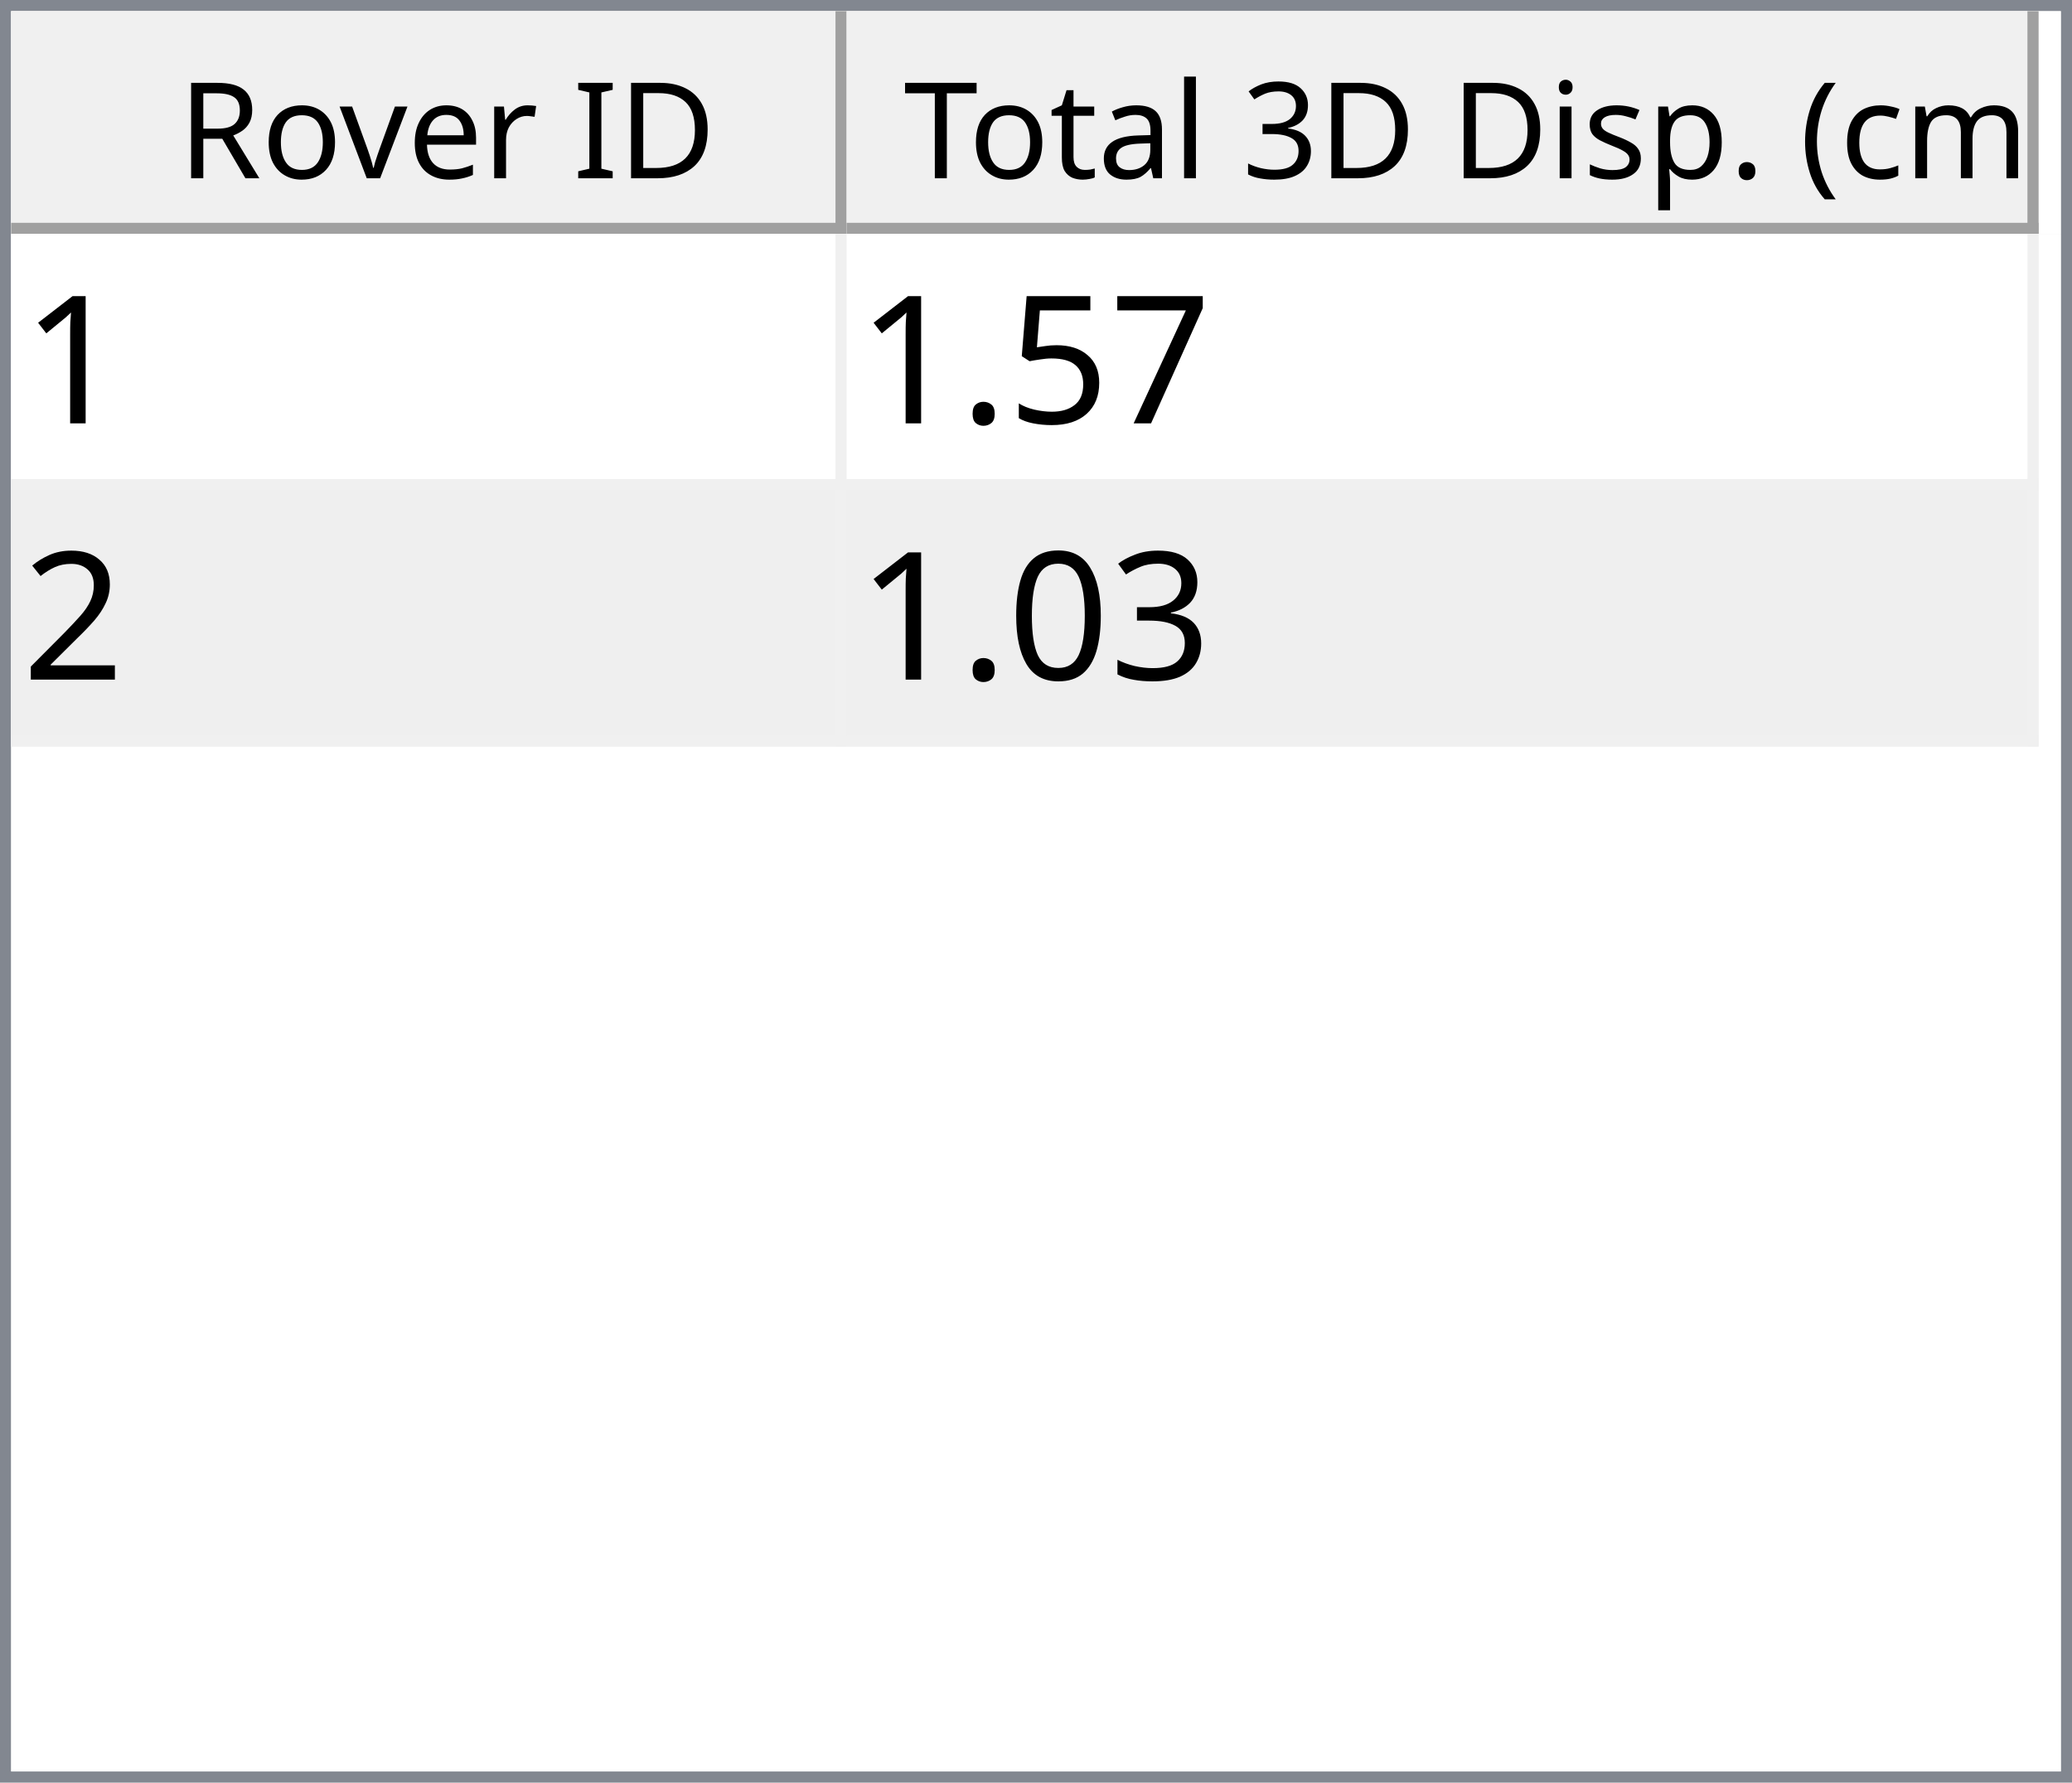
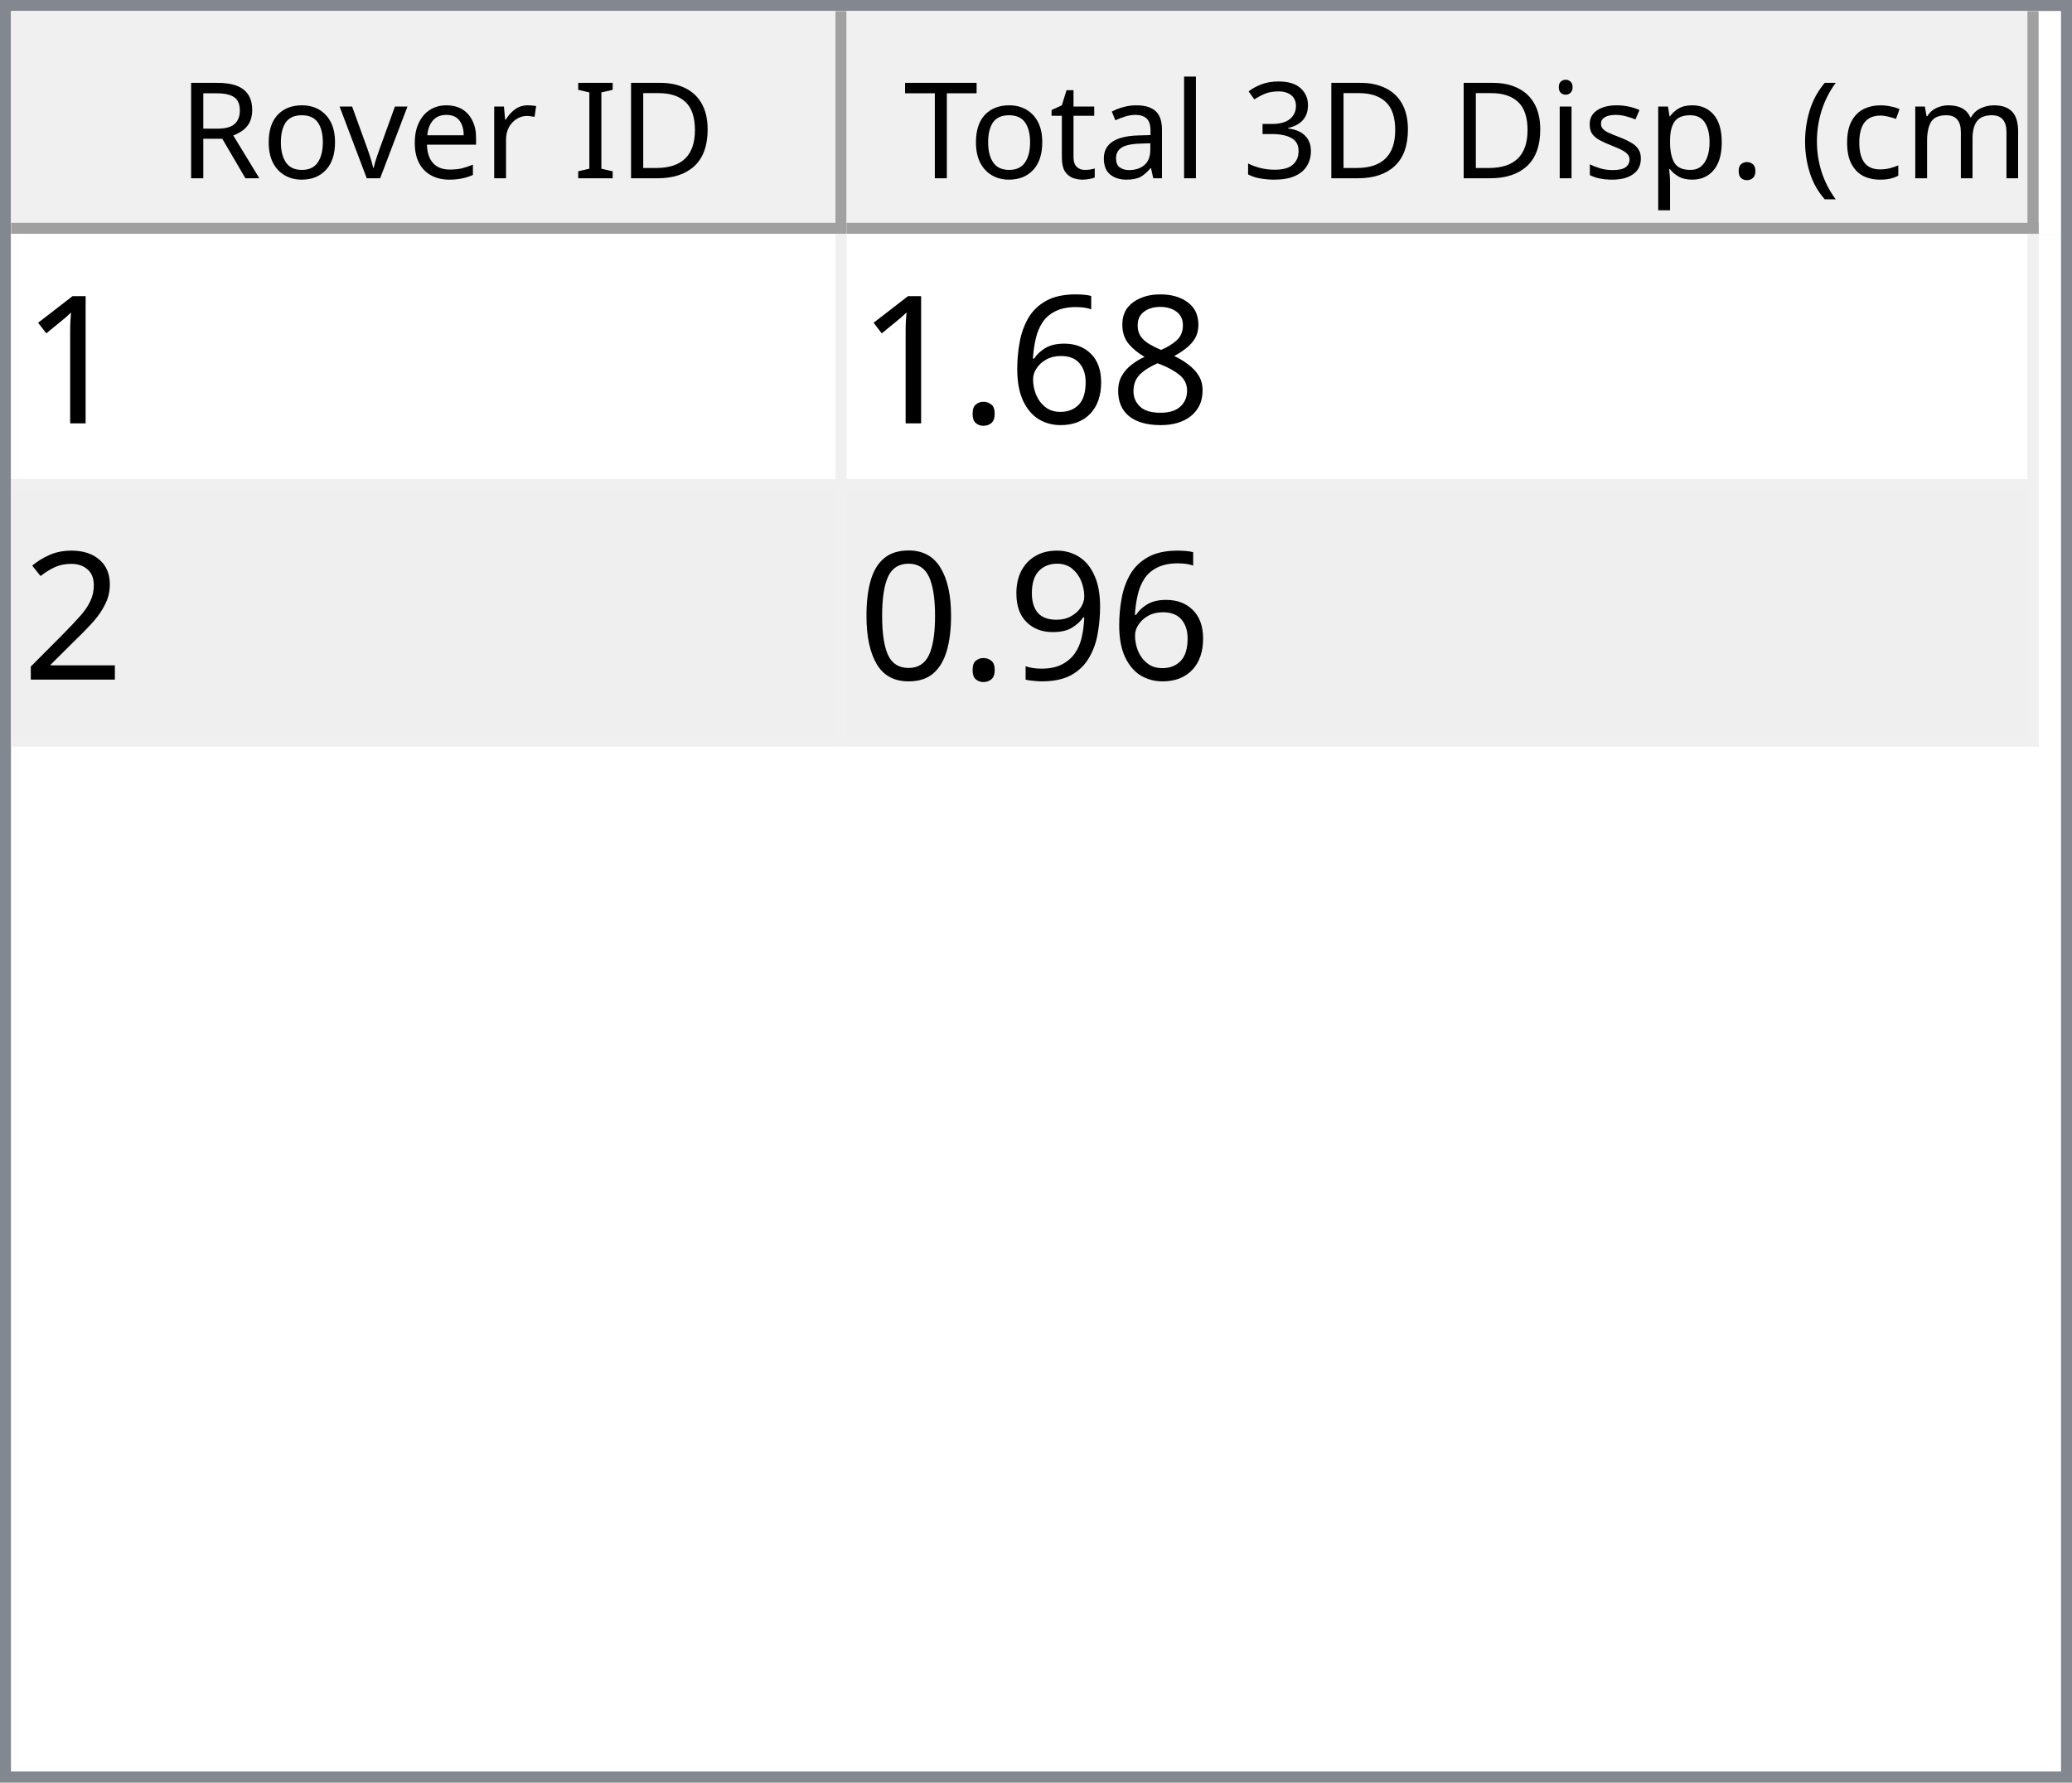
<svg xmlns="http://www.w3.org/2000/svg" style="fill-opacity:1; color-rendering:auto; color-interpolation:auto; text-rendering:auto; stroke:black; stroke-linecap:square; stroke-miterlimit:10; shape-rendering:auto; stroke-opacity:1; fill:black; stroke-dasharray:none; font-weight:normal; stroke-width:1; font-family:'Dialog'; font-style:normal; stroke-linejoin:miter; font-size:12px; stroke-dashoffset:0; image-rendering:auto;" width="186" height="160">
  <defs id="genericDefs" />
  <g>
    <defs id="defs1">
      <clipPath clipPathUnits="userSpaceOnUse" id="clipPath1">
        <path d="M0 0 L186 0 L186 160 L0 160 L0 0 Z" />
      </clipPath>
      <clipPath clipPathUnits="userSpaceOnUse" id="clipPath2">
        <path d="M0 0 L0 160 L186 160 L186 0 Z" />
      </clipPath>
      <clipPath clipPathUnits="userSpaceOnUse" id="clipPath3">
        <path d="M0 0 L0 20 L184 20 L184 0 Z" />
      </clipPath>
      <clipPath clipPathUnits="userSpaceOnUse" id="clipPath4">
        <path d="M0 0 L0 20 L75 20 L75 0 Z" />
      </clipPath>
      <clipPath clipPathUnits="userSpaceOnUse" id="clipPath5">
        <path d="M1 1 L1 19 L74 19 L74 1 Z" />
      </clipPath>
      <clipPath clipPathUnits="userSpaceOnUse" id="clipPath6">
        <path d="M0 0 L0 18 L73 18 L73 0 Z" />
      </clipPath>
      <clipPath clipPathUnits="userSpaceOnUse" id="clipPath7">
        <path d="M-0.5 -0.5 L-0.5 19.5 L74.5 19.5 L74.5 -0.5 Z" />
      </clipPath>
      <clipPath clipPathUnits="userSpaceOnUse" id="clipPath8">
        <path d="M0 0 L0 20 L107 20 L107 0 Z" />
      </clipPath>
      <clipPath clipPathUnits="userSpaceOnUse" id="clipPath9">
        <path d="M1 1 L1 19 L106 19 L106 1 Z" />
      </clipPath>
      <clipPath clipPathUnits="userSpaceOnUse" id="clipPath10">
        <path d="M0 0 L0 18 L105 18 L105 0 Z" />
      </clipPath>
      <clipPath clipPathUnits="userSpaceOnUse" id="clipPath11">
        <path d="M-0.5 -0.5 L-0.5 19.5 L106.5 19.5 L106.5 -0.5 Z" />
      </clipPath>
      <clipPath clipPathUnits="userSpaceOnUse" id="clipPath12">
        <path d="M0 0 L0 138 L184 138 L184 0 Z" />
      </clipPath>
      <clipPath clipPathUnits="userSpaceOnUse" id="clipPath13">
        <path d="M0 0 L0 46 L182 46 L182 0 Z" />
      </clipPath>
      <clipPath clipPathUnits="userSpaceOnUse" id="clipPath14">
        <path d="M-0.5 -0.5 L-0.5 45.5 L181.5 45.5 L181.5 -0.5 Z" />
      </clipPath>
      <clipPath clipPathUnits="userSpaceOnUse" id="clipPath15">
        <path d="M0 0 L0 22 L74 22 L74 0 Z" />
      </clipPath>
      <clipPath clipPathUnits="userSpaceOnUse" id="clipPath16">
        <path d="M0 0 L0 22 L106 22 L106 0 Z" />
      </clipPath>
      <font horiz-adv-x="64.551" id="font1">
        <font-face ascent="107.91" descent="25.098" units-per-em="100" style="font-style:normal; font-family:Segoe UI; font-weight:normal;" />
        <missing-glyph horiz-adv-x="64.551" d="M8.109 0 L8.109 68.266 L56.453 68.266 L56.453 0 L8.109 0 ZM15.328 7.234 L49.219 7.234 L49.219 61.031 L15.328 61.031 L15.328 7.234 Z" />
        <glyph unicode="D" horiz-adv-x="70.117" d="M9.188 0 L9.188 70.016 L28.516 70.016 Q65.531 70.016 65.531 35.891 Q65.531 19.672 55.25 9.836 Q44.969 0 27.734 0 L9.188 0 ZM17.391 62.594 L17.391 7.422 L27.828 7.422 Q41.609 7.422 49.273 14.797 Q56.938 22.172 56.938 35.688 Q56.938 62.594 28.328 62.594 L17.391 62.594 Z" />
        <glyph unicode="I" horiz-adv-x="26.611" d="M17.391 0 L9.188 0 L9.188 70.016 L17.391 70.016 L17.391 0 Z" />
        <glyph unicode=" " horiz-adv-x="27.393" d="" />
        <glyph unicode="r" horiz-adv-x="34.766" d="M34.188 41.891 Q32.078 43.5 28.125 43.5 Q23 43.5 19.555 38.672 Q16.109 33.844 16.109 25.484 L16.109 0 L8.109 0 L8.109 50 L16.109 50 L16.109 39.703 L16.312 39.703 Q18.016 44.969 21.531 47.922 Q25.047 50.875 29.391 50.875 Q32.516 50.875 34.188 50.203 L34.188 41.891 Z" />
        <glyph unicode="e" horiz-adv-x="52.295" d="M48.297 23 L12.984 23 Q13.188 14.656 17.484 10.109 Q21.781 5.562 29.297 5.562 Q37.75 5.562 44.828 11.141 L44.828 3.609 Q38.234 -1.172 27.391 -1.172 Q16.797 -1.172 10.742 5.641 Q4.688 12.453 4.688 24.812 Q4.688 36.469 11.305 43.82 Q17.922 51.172 27.734 51.172 Q37.547 51.172 42.922 44.828 Q48.297 38.484 48.297 27.203 L48.297 23 ZM40.094 29.781 Q40.047 36.719 36.75 40.578 Q33.453 44.438 27.594 44.438 Q21.922 44.438 17.969 40.383 Q14.016 36.328 13.094 29.781 L40.094 29.781 Z" />
        <glyph unicode="v" horiz-adv-x="47.9" d="M47.406 50 L27.484 0 L19.625 0 L0.688 50 L9.469 50 L22.172 13.672 Q23.578 9.672 23.922 6.688 L24.125 6.688 Q24.609 10.453 25.688 13.484 L38.969 50 L47.406 50 Z" />
        <glyph unicode="o" horiz-adv-x="58.594" d="M29 -1.172 Q17.922 -1.172 11.305 5.836 Q4.688 12.844 4.688 24.422 Q4.688 37.016 11.57 44.094 Q18.453 51.172 30.172 51.172 Q41.359 51.172 47.633 44.289 Q53.906 37.406 53.906 25.203 Q53.906 13.234 47.141 6.031 Q40.375 -1.172 29 -1.172 ZM29.594 44.438 Q21.875 44.438 17.383 39.188 Q12.891 33.938 12.891 24.703 Q12.891 15.828 17.43 10.695 Q21.969 5.562 29.594 5.562 Q37.359 5.562 41.531 10.594 Q45.703 15.625 45.703 24.906 Q45.703 34.281 41.531 39.359 Q37.359 44.438 29.594 44.438 Z" />
        <glyph unicode="R" horiz-adv-x="59.814" d="M59.375 0 L49.609 0 L37.891 19.625 Q36.281 22.359 34.766 24.289 Q33.25 26.219 31.664 27.438 Q30.078 28.656 28.25 29.219 Q26.422 29.781 24.125 29.781 L17.391 29.781 L17.391 0 L9.188 0 L9.188 70.016 L30.078 70.016 Q34.672 70.016 38.555 68.867 Q42.438 67.719 45.289 65.375 Q48.141 63.031 49.758 59.547 Q51.375 56.062 51.375 51.375 Q51.375 47.703 50.273 44.656 Q49.172 41.609 47.148 39.211 Q45.125 36.812 42.266 35.133 Q39.406 33.453 35.844 32.516 L35.844 32.328 Q37.594 31.547 38.891 30.547 Q40.188 29.547 41.359 28.18 Q42.531 26.812 43.68 25.078 Q44.828 23.344 46.234 21.047 L59.375 0 ZM17.391 62.594 L17.391 37.203 L28.516 37.203 Q31.594 37.203 34.203 38.133 Q36.812 39.062 38.719 40.797 Q40.625 42.531 41.703 45.047 Q42.781 47.562 42.781 50.688 Q42.781 56.297 39.141 59.445 Q35.5 62.594 28.609 62.594 L17.391 62.594 Z" />
        <glyph unicode=")" horiz-adv-x="30.176" d="M8.297 -15.922 L1.172 -15.922 Q16.406 2.344 16.406 26.812 Q16.406 51.469 1.078 70.016 L8.297 70.016 Q23.531 52.156 23.531 26.703 Q23.531 1.375 8.297 -15.922 Z" />
        <glyph unicode="m" horiz-adv-x="86.133" d="M79.109 0 L71.094 0 L71.094 28.719 Q71.094 37.016 68.531 40.727 Q65.969 44.438 59.906 44.438 Q54.781 44.438 51.195 39.75 Q47.609 35.062 47.609 28.516 L47.609 0 L39.594 0 L39.594 29.688 Q39.594 44.438 28.219 44.438 Q22.953 44.438 19.531 40.016 Q16.109 35.594 16.109 28.516 L16.109 0 L8.109 0 L8.109 50 L16.109 50 L16.109 42.094 L16.312 42.094 Q21.625 51.172 31.844 51.172 Q36.969 51.172 40.773 48.312 Q44.578 45.453 46 40.828 Q51.562 51.172 62.594 51.172 Q79.109 51.172 79.109 30.812 L79.109 0 Z" />
        <glyph unicode="c" horiz-adv-x="46.191" d="M42.188 2.297 Q36.422 -1.172 28.516 -1.172 Q17.828 -1.172 11.258 5.789 Q4.688 12.75 4.688 23.828 Q4.688 36.188 11.766 43.68 Q18.844 51.172 30.672 51.172 Q37.25 51.172 42.281 48.734 L42.281 40.531 Q36.719 44.438 30.375 44.438 Q22.703 44.438 17.797 38.945 Q12.891 33.453 12.891 24.516 Q12.891 15.719 17.508 10.641 Q22.125 5.562 29.891 5.562 Q36.422 5.562 42.188 9.906 L42.188 2.297 Z" />
        <glyph unicode="(" horiz-adv-x="30.176" d="M29.109 -15.922 L21.969 -15.922 Q6.844 1.375 6.844 26.703 Q6.844 52.156 21.969 70.016 L29.203 70.016 Q13.875 51.469 13.875 26.812 Q13.875 2.344 29.109 -15.922 Z" />
        <glyph unicode="." horiz-adv-x="21.68" d="M10.891 -1.078 Q8.641 -1.078 7.055 0.539 Q5.469 2.156 5.469 4.391 Q5.469 6.641 7.055 8.273 Q8.641 9.906 10.891 9.906 Q13.188 9.906 14.797 8.273 Q16.406 6.641 16.406 4.391 Q16.406 2.156 14.797 0.539 Q13.188 -1.078 10.891 -1.078 Z" />
        <glyph unicode="p" horiz-adv-x="58.789" d="M16.312 7.234 L16.109 7.234 L16.109 -23 L8.109 -23 L8.109 50 L16.109 50 L16.109 41.219 L16.312 41.219 Q22.219 51.172 33.594 51.172 Q43.266 51.172 48.688 44.461 Q54.109 37.75 54.109 26.469 Q54.109 13.922 48 6.375 Q41.891 -1.172 31.297 -1.172 Q21.578 -1.172 16.312 7.234 ZM16.109 27.391 L16.109 20.406 Q16.109 14.203 20.141 9.883 Q24.172 5.562 30.375 5.562 Q37.641 5.562 41.773 11.133 Q45.906 16.703 45.906 26.609 Q45.906 34.969 42.047 39.703 Q38.188 44.438 31.594 44.438 Q24.609 44.438 20.359 39.578 Q16.109 34.719 16.109 27.391 Z" />
        <glyph unicode="s" horiz-adv-x="42.432" d="M5.078 1.812 L5.078 10.406 Q11.625 5.562 19.484 5.562 Q30.031 5.562 30.031 12.594 Q30.031 14.594 29.125 15.992 Q28.219 17.391 26.68 18.461 Q25.141 19.531 23.07 20.383 Q21 21.234 18.609 22.172 Q15.281 23.484 12.766 24.828 Q10.25 26.172 8.57 27.859 Q6.891 29.547 6.031 31.695 Q5.172 33.844 5.172 36.719 Q5.172 40.234 6.789 42.945 Q8.406 45.656 11.086 47.484 Q13.766 49.312 17.211 50.242 Q20.656 51.172 24.312 51.172 Q30.812 51.172 35.938 48.922 L35.938 40.828 Q30.422 44.438 23.25 44.438 Q21 44.438 19.195 43.922 Q17.391 43.406 16.094 42.477 Q14.797 41.547 14.086 40.258 Q13.375 38.969 13.375 37.406 Q13.375 35.453 14.086 34.133 Q14.797 32.812 16.164 31.789 Q17.531 30.766 19.484 29.938 Q21.438 29.109 23.922 28.125 Q27.25 26.859 29.883 25.516 Q32.516 24.172 34.375 22.484 Q36.234 20.797 37.234 18.602 Q38.234 16.406 38.234 13.375 Q38.234 9.672 36.602 6.938 Q34.969 4.203 32.234 2.398 Q29.5 0.594 25.93 -0.289 Q22.359 -1.172 18.453 -1.172 Q10.75 -1.172 5.078 1.812 Z" />
        <glyph unicode="i" horiz-adv-x="24.219" d="M12.203 62.703 Q10.062 62.703 8.547 64.164 Q7.031 65.625 7.031 67.875 Q7.031 70.125 8.547 71.609 Q10.062 73.094 12.203 73.094 Q14.406 73.094 15.945 71.609 Q17.484 70.125 17.484 67.875 Q17.484 65.719 15.945 64.211 Q14.406 62.703 12.203 62.703 ZM16.109 0 L8.109 0 L8.109 50 L16.109 50 L16.109 0 Z" />
        <glyph unicode="3" horiz-adv-x="53.906" d="M46.531 19.828 Q46.531 15.094 44.75 11.211 Q42.969 7.328 39.719 4.57 Q36.469 1.812 31.93 0.297 Q27.391 -1.219 21.922 -1.219 Q11.922 -1.219 6 2.594 L6 11.188 Q13.094 5.609 22.219 5.609 Q25.875 5.609 28.828 6.539 Q31.781 7.469 33.906 9.227 Q36.031 10.984 37.18 13.477 Q38.328 15.969 38.328 19.094 Q38.328 32.812 18.797 32.812 L12.984 32.812 L12.984 39.594 L18.5 39.594 Q35.797 39.594 35.797 52.484 Q35.797 64.406 22.609 64.406 Q15.188 64.406 8.688 59.422 L8.688 67.188 Q15.375 71.188 24.609 71.188 Q29 71.188 32.57 69.969 Q36.141 68.75 38.68 66.555 Q41.219 64.359 42.609 61.281 Q44 58.203 44 54.5 Q44 40.672 30.031 36.719 L30.031 36.531 Q33.594 36.141 36.625 34.797 Q39.656 33.453 41.852 31.305 Q44.047 29.156 45.289 26.25 Q46.531 23.344 46.531 19.828 Z" />
        <glyph unicode="l" horiz-adv-x="24.219" d="M16.109 0 L8.109 0 L8.109 74.031 L16.109 74.031 L16.109 0 Z" />
        <glyph unicode="a" horiz-adv-x="50.879" d="M43.891 0 L35.891 0 L35.891 7.812 L35.688 7.812 Q30.469 -1.172 20.312 -1.172 Q12.844 -1.172 8.617 2.781 Q4.391 6.734 4.391 13.281 Q4.391 27.297 20.906 29.594 L35.891 31.688 Q35.891 44.438 25.594 44.438 Q16.547 44.438 9.281 38.281 L9.281 46.484 Q16.656 51.172 26.266 51.172 Q43.891 51.172 43.891 32.516 L43.891 0 ZM35.891 25.297 L23.828 23.641 Q18.266 22.859 15.43 20.875 Q12.594 18.891 12.594 13.875 Q12.594 10.203 15.211 7.883 Q17.828 5.562 22.172 5.562 Q28.125 5.562 32.008 9.742 Q35.891 13.922 35.891 20.312 L35.891 25.297 Z" />
        <glyph unicode="t" horiz-adv-x="33.887" d="M31.297 0.484 Q28.469 -1.078 23.828 -1.078 Q10.688 -1.078 10.688 13.578 L10.688 43.172 L2.094 43.172 L2.094 50 L10.688 50 L10.688 62.203 L18.703 64.797 L18.703 50 L31.297 50 L31.297 43.172 L18.703 43.172 L18.703 14.984 Q18.703 9.969 20.414 7.82 Q22.125 5.672 26.078 5.672 Q29.109 5.672 31.297 7.328 L31.297 0.484 Z" />
        <glyph unicode="T" horiz-adv-x="52.393" d="M50.594 62.594 L30.375 62.594 L30.375 0 L22.172 0 L22.172 62.594 L2 62.594 L2 70.016 L50.594 70.016 L50.594 62.594 Z" />
      </font>
      <font horiz-adv-x="75.0" id="font2">
        <font-face ascent="100.537" descent="21.973" units-per-em="100" style="font-style:normal; font-family:sans-serif; font-weight:normal;" />
        <missing-glyph horiz-adv-x="75.0" d="M12.5 0 L12.5 62.5 L62.5 62.5 L62.5 0 L12.5 0 ZM14.062 1.562 L60.938 1.562 L60.938 60.938 L14.062 60.938 L14.062 1.562 Z" />
        <glyph unicode="1" horiz-adv-x="55.615" d="M37.25 0 L28.469 0 L28.469 56 Q25.297 52.984 20.141 49.953 Q14.984 46.922 10.891 45.406 L10.891 53.906 Q18.266 57.375 23.781 62.305 Q29.297 67.234 31.594 71.875 L37.25 71.875 L37.25 0 Z" />
-         <glyph unicode="7" horiz-adv-x="55.615" d="M4.734 62.203 L4.734 70.656 L51.078 70.656 L51.078 63.812 Q44.234 56.547 37.523 44.484 Q30.812 32.422 27.156 19.672 Q24.516 10.688 23.781 0 L14.75 0 Q14.891 8.453 18.062 20.414 Q21.234 32.375 27.172 43.484 Q33.109 54.594 39.797 62.203 L4.734 62.203 Z" />
-         <glyph unicode="5" horiz-adv-x="55.615" d="M4.156 18.75 L13.375 19.531 Q14.406 12.797 18.141 9.398 Q21.875 6 27.156 6 Q33.5 6 37.891 10.789 Q42.281 15.578 42.281 23.484 Q42.281 31 38.062 35.352 Q33.844 39.703 27 39.703 Q22.75 39.703 19.336 37.773 Q15.922 35.844 13.969 32.766 L5.719 33.844 L12.641 70.609 L48.25 70.609 L48.25 62.203 L19.672 62.203 L15.828 42.969 Q22.266 47.469 29.344 47.469 Q38.719 47.469 45.164 40.969 Q51.609 34.469 51.609 24.266 Q51.609 14.547 45.953 7.469 Q39.062 -1.219 27.156 -1.219 Q17.391 -1.219 11.211 4.25 Q5.031 9.719 4.156 18.75 Z" />
+         <glyph unicode="8" horiz-adv-x="55.615" d="M17.672 38.812 Q12.203 40.828 9.57 44.539 Q6.938 48.25 6.938 53.422 Q6.938 61.234 12.555 66.555 Q18.172 71.875 27.484 71.875 Q36.859 71.875 42.578 66.43 Q48.297 60.984 48.297 53.172 Q48.297 48.188 45.68 44.508 Q43.062 40.828 37.75 38.812 Q44.344 36.672 47.781 31.883 Q51.219 27.094 51.219 20.453 Q51.219 11.281 44.727 5.031 Q38.234 -1.219 27.641 -1.219 Q17.047 -1.219 10.547 5.055 Q4.047 11.328 4.047 20.703 Q4.047 27.688 7.594 32.398 Q11.141 37.109 17.672 38.812 ZM15.922 53.719 Q15.922 48.641 19.195 45.414 Q22.469 42.188 27.688 42.188 Q32.766 42.188 36.016 45.383 Q39.266 48.578 39.266 53.219 Q39.266 58.062 35.914 61.359 Q32.562 64.656 27.594 64.656 Q22.562 64.656 19.242 61.43 Q15.922 58.203 15.922 53.719 ZM13.094 20.656 Q13.094 16.891 14.875 13.375 Q16.656 9.859 20.172 7.93 Q23.688 6 27.734 6 Q34.031 6 38.133 10.055 Q42.234 14.109 42.234 20.359 Q42.234 26.703 38.016 30.859 Q33.797 35.016 27.438 35.016 Q21.234 35.016 17.164 30.914 Q13.094 26.812 13.094 20.656 Z" />
+         <glyph unicode="6" horiz-adv-x="55.615" d="M49.75 54.047 L41.016 53.375 Q39.844 58.547 37.703 60.891 Q34.125 64.656 28.906 64.656 Q24.703 64.656 21.531 62.312 Q17.391 59.281 14.992 53.469 Q12.594 47.656 12.5 36.922 Q15.672 41.75 20.266 44.094 Q24.859 46.438 29.891 46.438 Q38.672 46.438 44.852 39.969 Q51.031 33.5 51.031 23.25 Q51.031 16.5 48.125 10.719 Q45.219 4.938 40.141 1.859 Q35.062 -1.219 28.609 -1.219 Q17.625 -1.219 10.695 6.859 Q3.766 14.938 3.766 33.5 Q3.766 54.25 11.422 63.672 Q18.109 71.875 29.438 71.875 Q37.891 71.875 43.289 67.141 Q48.688 62.406 49.75 54.047 ZM13.875 23.188 Q13.875 18.656 15.797 14.508 Q17.719 10.359 21.188 8.18 Q24.656 6 28.469 6 Q34.031 6 38.039 10.492 Q42.047 14.984 42.047 22.703 Q42.047 30.125 38.086 34.398 Q34.125 38.672 28.125 38.672 Q22.172 38.672 18.023 34.398 Q13.875 30.125 13.875 23.188 Z" />
        <glyph unicode="." horiz-adv-x="27.783" d="M9.078 0 L9.078 10.016 L19.094 10.016 L19.094 0 L9.078 0 Z" />
        <glyph unicode="2" horiz-adv-x="55.615" d="M50.344 8.453 L50.344 0 L3.031 0 Q2.938 3.172 4.047 6.109 Q5.859 10.938 9.836 15.625 Q13.812 20.312 21.344 26.469 Q33.016 36.031 37.117 41.625 Q41.219 47.219 41.219 52.203 Q41.219 57.422 37.477 61.008 Q33.734 64.594 27.734 64.594 Q21.391 64.594 17.578 60.789 Q13.766 56.984 13.719 50.25 L4.688 51.172 Q5.609 61.281 11.664 66.578 Q17.719 71.875 27.938 71.875 Q38.234 71.875 44.242 66.164 Q50.25 60.453 50.25 52 Q50.25 47.703 48.492 43.555 Q46.734 39.406 42.656 34.812 Q38.578 30.219 29.109 22.219 Q21.188 15.578 18.945 13.211 Q16.703 10.844 15.234 8.453 L50.344 8.453 Z" />
-         <glyph unicode="3" horiz-adv-x="55.615" d="M4.203 18.891 L12.984 20.062 Q14.5 12.594 18.141 9.297 Q21.781 6 27 6 Q33.203 6 37.477 10.297 Q41.75 14.594 41.75 20.953 Q41.75 27 37.797 30.93 Q33.844 34.859 27.734 34.859 Q25.25 34.859 21.531 33.891 L22.516 41.609 Q23.391 41.5 23.922 41.5 Q29.547 41.5 34.039 44.43 Q38.531 47.359 38.531 53.469 Q38.531 58.297 35.258 61.477 Q31.984 64.656 26.812 64.656 Q21.688 64.656 18.266 61.43 Q14.844 58.203 13.875 51.766 L5.078 53.328 Q6.688 62.156 12.398 67.016 Q18.109 71.875 26.609 71.875 Q32.469 71.875 37.398 69.359 Q42.328 66.844 44.945 62.5 Q47.562 58.156 47.562 53.266 Q47.562 48.641 45.07 44.828 Q42.578 41.016 37.703 38.766 Q44.047 37.312 47.562 32.695 Q51.078 28.078 51.078 21.141 Q51.078 11.766 44.242 5.25 Q37.406 -1.266 26.953 -1.266 Q17.531 -1.266 11.305 4.352 Q5.078 9.969 4.203 18.891 Z" />
+         <glyph unicode="9" horiz-adv-x="55.615" d="M5.469 16.547 L13.922 17.328 Q14.984 11.375 18.016 8.688 Q21.047 6 25.781 6 Q29.828 6 32.883 7.859 Q35.938 9.719 37.891 12.82 Q39.844 15.922 41.164 21.195 Q42.484 26.469 42.484 31.938 Q42.484 32.516 42.438 33.688 Q39.797 29.5 35.234 26.883 Q30.672 24.266 25.344 24.266 Q16.453 24.266 10.305 30.711 Q4.156 37.156 4.156 47.703 Q4.156 58.594 10.578 65.234 Q17 71.875 26.656 71.875 Q33.641 71.875 39.43 68.117 Q45.219 64.359 48.219 57.398 Q51.219 50.438 51.219 37.25 Q51.219 23.531 48.242 15.406 Q45.266 7.281 39.383 3.031 Q33.5 -1.219 25.594 -1.219 Q17.188 -1.219 11.867 3.445 Q6.547 8.109 5.469 16.547 ZM41.453 48.141 Q41.453 55.719 37.43 60.156 Q33.406 64.594 27.734 64.594 Q21.875 64.594 17.531 59.812 Q13.188 55.031 13.188 47.406 Q13.188 40.578 17.312 36.305 Q21.438 32.031 27.484 32.031 Q33.594 32.031 37.523 36.305 Q41.453 40.578 41.453 48.141 Z" />
        <glyph unicode="0" horiz-adv-x="55.615" d="M4.156 35.297 Q4.156 48 6.766 55.742 Q9.375 63.484 14.523 67.68 Q19.672 71.875 27.484 71.875 Q33.25 71.875 37.594 69.555 Q41.938 67.234 44.773 62.867 Q47.609 58.5 49.219 52.227 Q50.828 45.953 50.828 35.297 Q50.828 22.703 48.242 14.969 Q45.656 7.234 40.508 3.008 Q35.359 -1.219 27.484 -1.219 Q17.141 -1.219 11.234 6.203 Q4.156 15.141 4.156 35.297 ZM13.188 35.297 Q13.188 17.672 17.312 11.836 Q21.438 6 27.484 6 Q33.547 6 37.672 11.859 Q41.797 17.719 41.797 35.297 Q41.797 52.984 37.672 58.789 Q33.547 64.594 27.391 64.594 Q21.344 64.594 17.719 59.469 Q13.188 52.938 13.188 35.297 Z" />
      </font>
    </defs>
    <g style="fill:white; stroke:white;">
      <rect x="0" y="0" width="186" style="clip-path:url(#clipPath1); stroke:none;" height="160" />
    </g>
    <g style="fill:white; text-rendering:optimizeSpeed; color-rendering:optimizeSpeed; image-rendering:optimizeSpeed; shape-rendering:crispEdges; stroke:white; color-interpolation:sRGB;">
      <rect x="0" width="186" height="160" y="0" style="stroke:none;" />
      <path style="stroke:none;" d="M0 160 L186 160 L186 0 L0 0 Z" />
    </g>
    <g style="fill:rgb(240,240,240); font-family:'Segoe UI'; stroke:rgb(240,240,240);">
      <rect x="0" y="0" width="186" style="clip-path:url(#clipPath2); stroke:none;" height="160" />
    </g>
    <g style="fill:rgb(130,135,144); font-family:'Segoe UI'; stroke:rgb(130,135,144);">
      <path d="M0 0 L186 0 L186 160 L0 160 L0 0 ZM1 1 L185 1 L185 159 L1 159 L1 1 Z" style="fill-rule:evenodd; clip-path:url(#clipPath2); stroke:none;" />
    </g>
    <g style="fill:white; font-family:'Segoe UI'; stroke:white;" transform="translate(1,1)">
      <rect x="0" y="0" width="184" style="clip-path:url(#clipPath3); stroke:none;" height="20" />
    </g>
    <g style="fill:rgb(240,240,240); font-family:'Segoe UI'; stroke:rgb(240,240,240);" transform="translate(1,1)">
      <rect x="0" y="0" width="75" style="clip-path:url(#clipPath4); stroke:none;" height="20" />
    </g>
    <g style="font-family:'Segoe UI';" transform="translate(2,2)">
      <text x="14" xml:space="preserve" y="14" style="clip-path:url(#clipPath6); stroke:none;">Rover ID</text>
    </g>
    <g style="fill:rgb(160,160,160); font-family:'Segoe UI'; stroke:rgb(160,160,160); stroke-linejoin:bevel;" transform="translate(1.5,1.5)">
      <line x1="74" x2="74" y1="0" style="fill:none; clip-path:url(#clipPath7);" y2="19" />
    </g>
    <g style="fill:rgb(160,160,160); font-family:'Segoe UI'; stroke:rgb(160,160,160); stroke-linejoin:bevel;" transform="matrix(1,0,0,1,1,1) translate(0.5,0.5)">
      <line x1="0" x2="74" y1="19" style="fill:none; clip-path:url(#clipPath7);" y2="19" />
    </g>
    <g style="fill:rgb(240,240,240); font-family:'Segoe UI'; stroke:rgb(240,240,240);" transform="translate(76,1)">
      <rect x="0" y="0" width="107" style="clip-path:url(#clipPath8); stroke:none;" height="20" />
    </g>
    <g style="font-family:'Segoe UI';" transform="translate(77,2)">
      <text x="1" xml:space="preserve" y="14" style="clip-path:url(#clipPath10); stroke:none;"> Total 3D Disp. (cm)</text>
    </g>
    <g style="fill:rgb(160,160,160); font-family:'Segoe UI'; stroke:rgb(160,160,160); stroke-linejoin:bevel;" transform="translate(76.5,1.5)">
      <line x1="106" x2="106" y1="0" style="fill:none; clip-path:url(#clipPath11);" y2="19" />
    </g>
    <g style="fill:rgb(160,160,160); font-family:'Segoe UI'; stroke:rgb(160,160,160); stroke-linejoin:bevel;" transform="matrix(1,0,0,1,76,1) translate(0.5,0.5)">
      <line x1="0" x2="106" y1="19" style="fill:none; clip-path:url(#clipPath11);" y2="19" />
    </g>
    <g style="fill:white; font-family:'Segoe UI'; stroke:white;" transform="translate(1,21)">
      <rect x="0" y="0" width="184" style="clip-path:url(#clipPath12); stroke:none;" height="138" />
    </g>
    <g style="fill:rgb(240,240,240); font-size:16px; font-family:sans-serif; stroke:rgb(240,240,240);" transform="translate(1,21)">
      <rect x="0" y="0" width="182" style="clip-path:url(#clipPath13); stroke:none;" height="46" />
      <line transform="translate(0.5,0.5)" x1="0" x2="181" y1="22" style="clip-path:url(#clipPath14); fill:none; stroke-linejoin:bevel;" y2="22" />
    </g>
    <g transform="matrix(1,0,0,1,1,21) translate(0.5,0.5)" style="fill:rgb(240,240,240); font-size:16px; font-family:sans-serif; stroke:rgb(240,240,240); stroke-linejoin:bevel;">
      <line x1="0" x2="181" y1="45" style="fill:none; clip-path:url(#clipPath14);" y2="45" />
    </g>
    <g transform="matrix(1,0,0,1,1,21) translate(0.5,0.5)" style="fill:rgb(240,240,240); font-size:16px; font-family:sans-serif; stroke:rgb(240,240,240); stroke-linejoin:bevel;">
      <line x1="74" x2="74" y1="0" style="fill:none; clip-path:url(#clipPath14);" y2="45" />
    </g>
    <g transform="matrix(1,0,0,1,1,21) translate(0.5,0.5)" style="fill:rgb(240,240,240); font-size:16px; font-family:sans-serif; stroke:rgb(240,240,240); stroke-linejoin:bevel;">
      <line x1="181" x2="181" y1="0" style="fill:none; clip-path:url(#clipPath14);" y2="45" />
    </g>
    <g style="fill:white; font-size:16px; font-family:sans-serif; stroke:white;" transform="matrix(1,0,0,1,1,21)">
      <rect x="0" y="0" width="74" style="clip-path:url(#clipPath15); stroke:none;" height="22" />
      <text x="1" y="17" style="fill:black; clip-path:url(#clipPath15); stroke:none;" xml:space="preserve">1</text>
    </g>
    <g style="fill:white; font-size:16px; font-family:sans-serif; stroke:white;" transform="matrix(1,0,0,1,1,21) translate(75,0)">
      <rect x="0" y="0" width="106" style="clip-path:url(#clipPath16); stroke:none;" height="22" />
-       <text x="1" y="17" style="fill:black; clip-path:url(#clipPath16); stroke:none;" xml:space="preserve">1.57</text>
+       <text x="1" y="17" style="fill:black; clip-path:url(#clipPath16); stroke:none;" xml:space="preserve">1.68</text>
    </g>
    <g style="fill:rgb(239,239,239); font-size:16px; font-family:sans-serif; stroke:rgb(239,239,239);" transform="matrix(1,0,0,1,1,21) translate(0,23)">
      <rect x="0" y="0" width="74" style="clip-path:url(#clipPath15); stroke:none;" height="22" />
      <text x="1" y="17" style="fill:black; clip-path:url(#clipPath15); stroke:none;" xml:space="preserve">2</text>
    </g>
    <g style="fill:rgb(239,239,239); font-size:16px; font-family:sans-serif; stroke:rgb(239,239,239);" transform="matrix(1,0,0,1,1,21) translate(75,23)">
      <rect x="0" y="0" width="106" style="clip-path:url(#clipPath16); stroke:none;" height="22" />
-       <text x="1" y="17" style="fill:black; clip-path:url(#clipPath16); stroke:none;" xml:space="preserve">1.03</text>
+       <text x="1" y="17" style="fill:black; clip-path:url(#clipPath16); stroke:none;" xml:space="preserve">0.96</text>
    </g>
  </g>
</svg>
